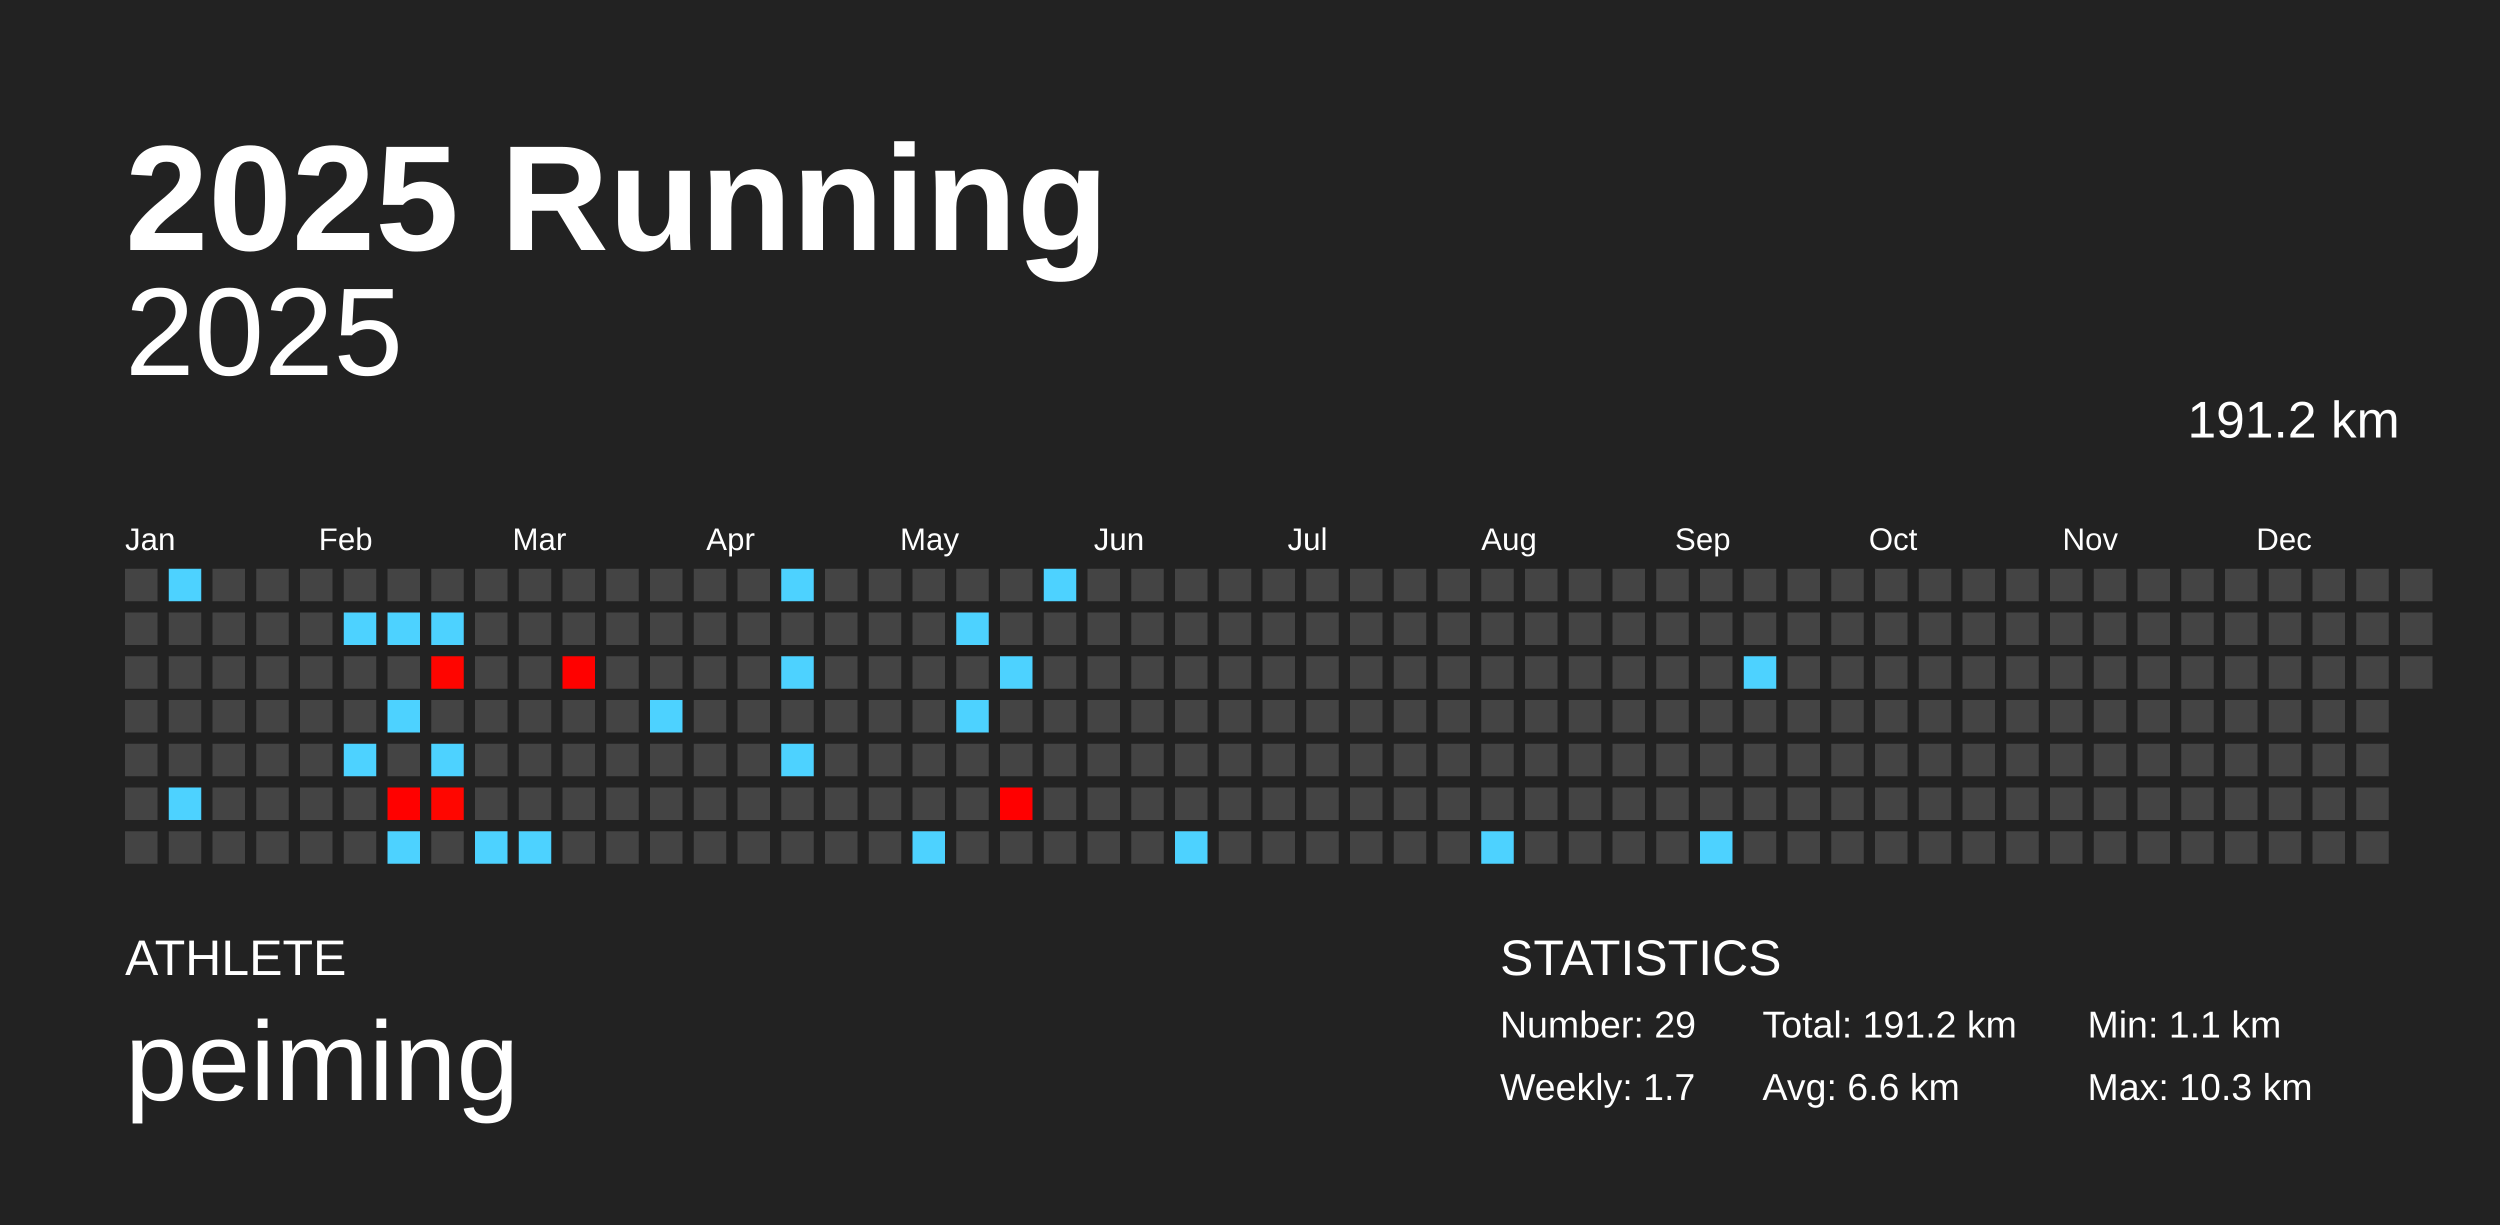
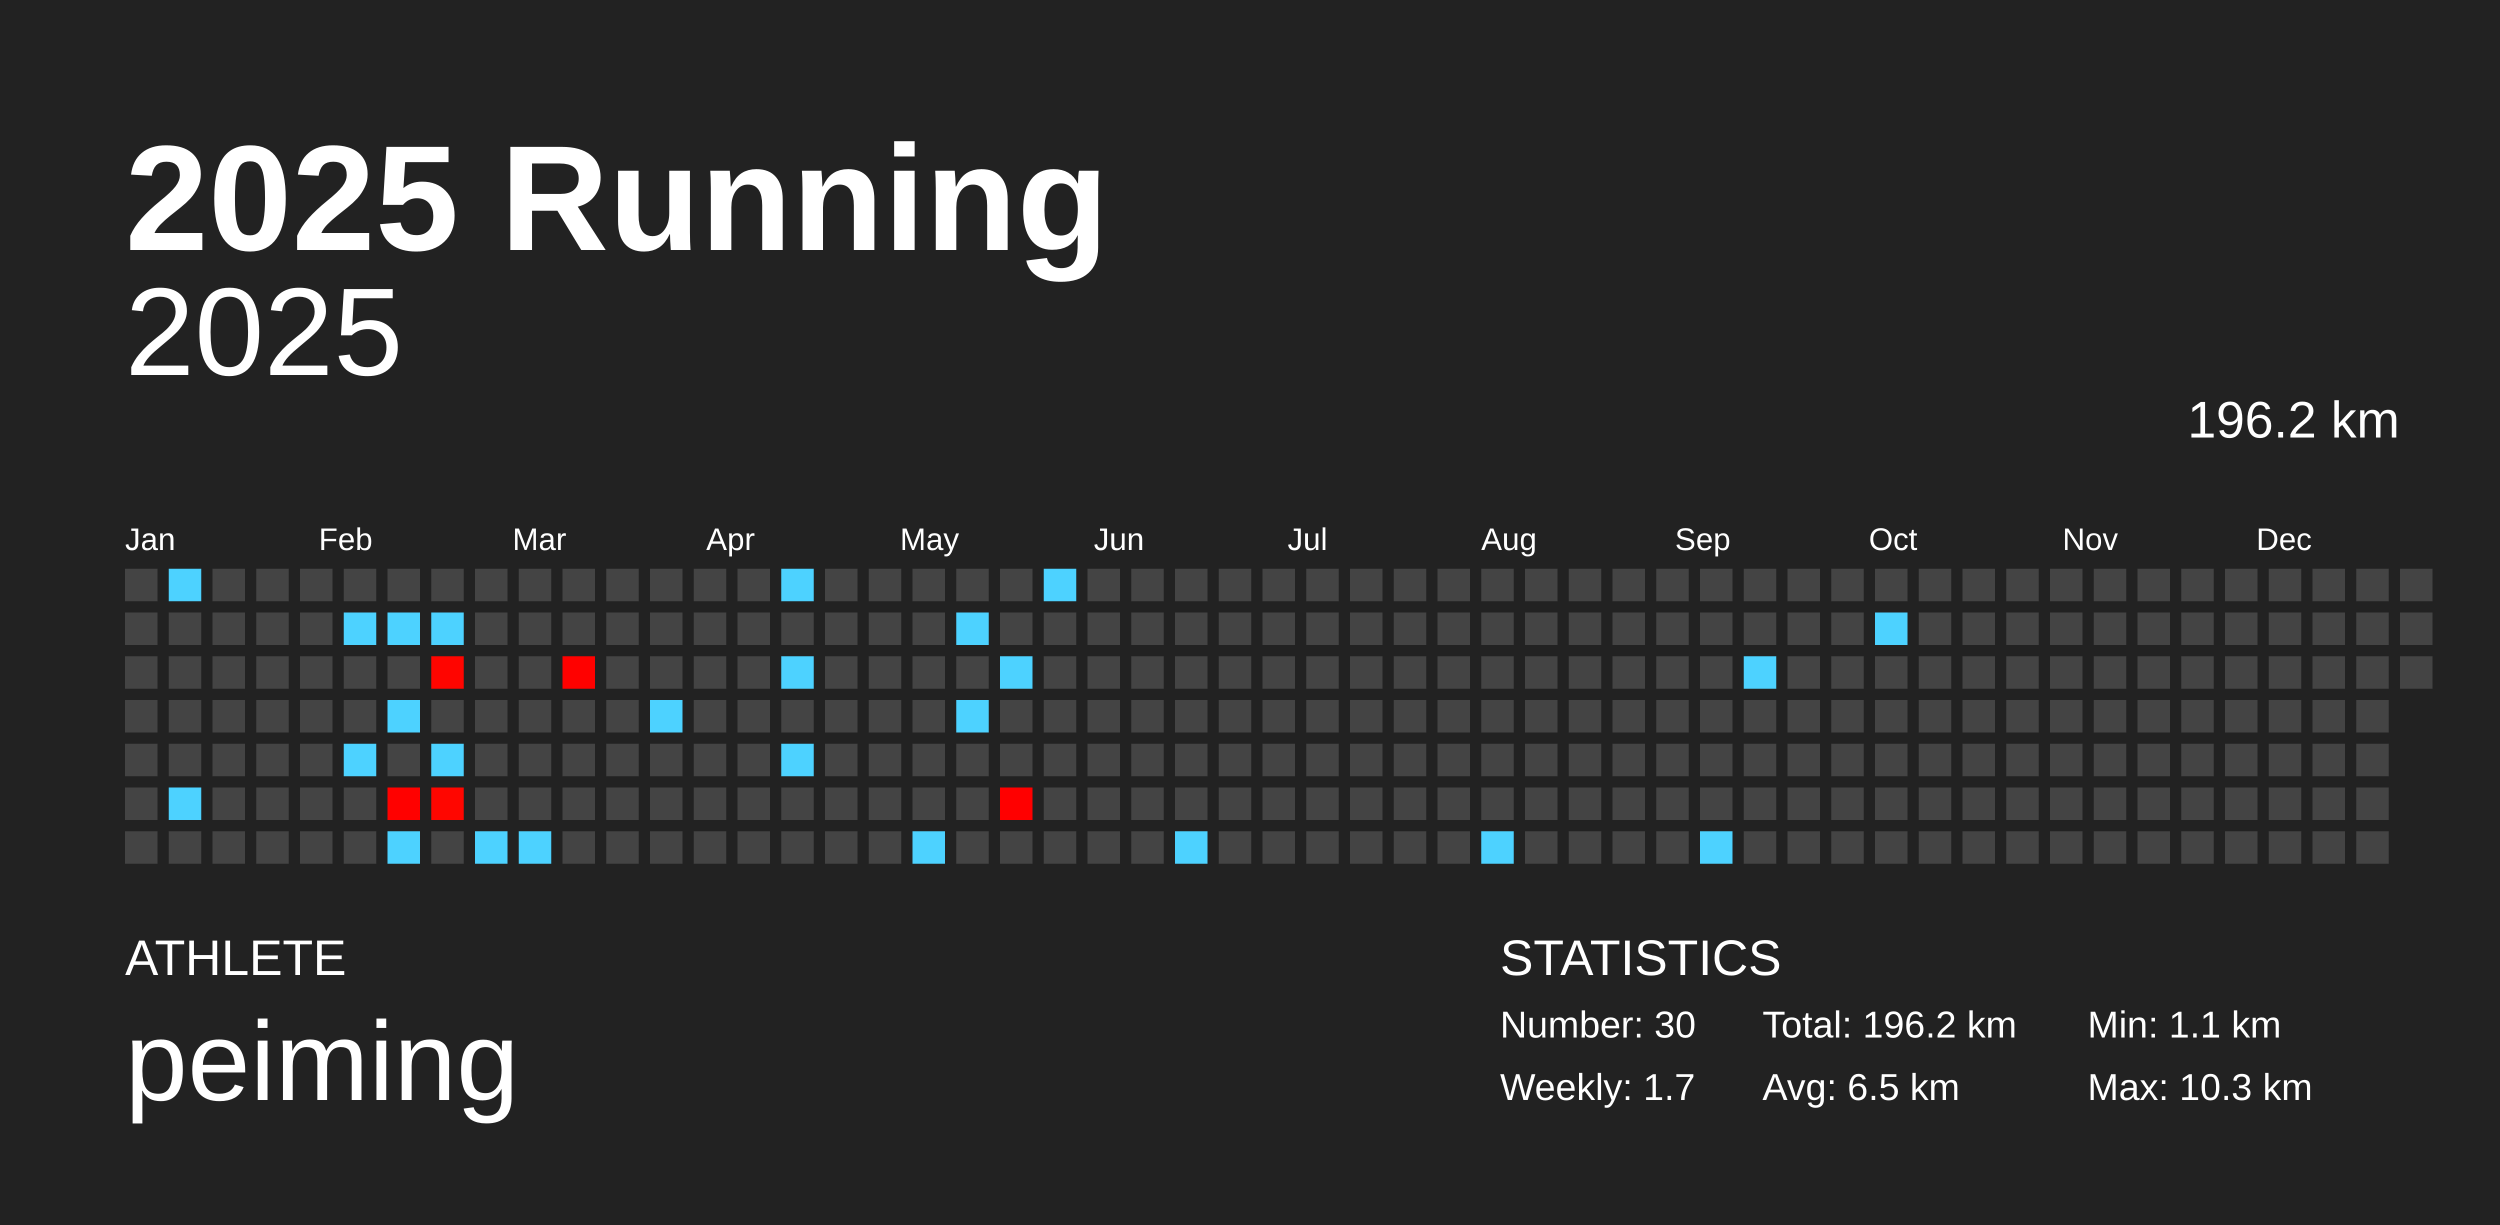
<svg xmlns="http://www.w3.org/2000/svg" baseProfile="full" height="98mm" version="1.1" viewBox="0,0,200,98" width="200mm">
  <defs />
  <rect fill="#222222" height="98" width="200" x="0" y="0" />
  <text fill="#FFFFFF" style="font-size:12px; font-family:Arial; font-weight:bold;" x="10" y="20">2025 Running</text>
  <text fill="#FFFFFF" style="font-size:4px; font-family:Arial" x="10" y="78">ATHLETE</text>
  <text fill="#FFFFFF" style="font-size:9px; font-family:Arial" x="10" y="88">peiming</text>
  <text fill="#FFFFFF" style="font-size:4px; font-family:Arial" x="120" y="78">STATISTICS</text>
-   <text fill="#FFFFFF" style="font-size:3px; font-family:Arial" x="120" y="83">Number: 29</text>
+   <text fill="#FFFFFF" style="font-size:3px; font-family:Arial" x="120" y="83">Number: 30</text>
  <text fill="#FFFFFF" style="font-size:3px; font-family:Arial" x="120" y="88">Weekly: 1.7</text>
-   <text fill="#FFFFFF" style="font-size:3px; font-family:Arial" x="141" y="83">Total: 191.2 km</text>
-   <text fill="#FFFFFF" style="font-size:3px; font-family:Arial" x="141" y="88">Avg: 6.6 km</text>
+   <text fill="#FFFFFF" style="font-size:3px; font-family:Arial" x="141" y="83">Total: 196.2 km</text>
+   <text fill="#FFFFFF" style="font-size:3px; font-family:Arial" x="141" y="88">Avg: 6.5 km</text>
  <text fill="#FFFFFF" style="font-size:3px; font-family:Arial" x="167" y="83">Min: 1.1 km</text>
  <text fill="#FFFFFF" style="font-size:3px; font-family:Arial" x="167" y="88">Max: 10.3 km</text>
  <text alignment-baseline="hanging" fill="#FFFFFF" style="font-size:10.0px; font-family:Arial;" x="10" y="30">2025</text>
-   <text alignment-baseline="hanging" fill="#FFFFFF" style="font-size:4.125px; font-family:Arial;" x="175" y="35">191.2 km</text>
+   <text alignment-baseline="hanging" fill="#FFFFFF" style="font-size:4.125px; font-family:Arial;" x="175" y="35">196.2 km</text>
  <text fill="#FFFFFF" style="font-size:2.5px; font-family:Arial" x="10.0" y="44">Jan</text>
  <text fill="#FFFFFF" style="font-size:2.5px; font-family:Arial" x="25.5" y="44">Feb</text>
  <text fill="#FFFFFF" style="font-size:2.5px; font-family:Arial" x="41.0" y="44">Mar</text>
  <text fill="#FFFFFF" style="font-size:2.5px; font-family:Arial" x="56.5" y="44">Apr</text>
  <text fill="#FFFFFF" style="font-size:2.5px; font-family:Arial" x="72.0" y="44">May</text>
  <text fill="#FFFFFF" style="font-size:2.5px; font-family:Arial" x="87.5" y="44">Jun</text>
  <text fill="#FFFFFF" style="font-size:2.5px; font-family:Arial" x="103.0" y="44">Jul</text>
  <text fill="#FFFFFF" style="font-size:2.5px; font-family:Arial" x="118.5" y="44">Aug</text>
  <text fill="#FFFFFF" style="font-size:2.5px; font-family:Arial" x="134.0" y="44">Sep</text>
  <text fill="#FFFFFF" style="font-size:2.5px; font-family:Arial" x="149.5" y="44">Oct</text>
  <text fill="#FFFFFF" style="font-size:2.5px; font-family:Arial" x="165.0" y="44">Nov</text>
  <text fill="#FFFFFF" style="font-size:2.5px; font-family:Arial" x="180.5" y="44">Dec</text>
  <rect fill="#444444" height="2.6" width="2.6" x="10.0" y="45.5" />
  <rect fill="#444444" height="2.6" width="2.6" x="10.0" y="49.0" />
  <rect fill="#444444" height="2.6" width="2.6" x="10.0" y="52.5" />
  <rect fill="#444444" height="2.6" width="2.6" x="10.0" y="56.0" />
  <rect fill="#444444" height="2.6" width="2.6" x="10.0" y="59.5" />
  <rect fill="#444444" height="2.6" width="2.6" x="10.0" y="63.0" />
  <rect fill="#444444" height="2.6" width="2.6" x="10.0" y="66.5" />
  <rect fill="#4dd2ff" height="2.6" width="2.6" x="13.5" y="45.5" />
  <rect fill="#444444" height="2.6" width="2.6" x="13.5" y="49.0" />
  <rect fill="#444444" height="2.6" width="2.6" x="13.5" y="52.5" />
  <rect fill="#444444" height="2.6" width="2.6" x="13.5" y="56.0" />
  <rect fill="#444444" height="2.6" width="2.6" x="13.5" y="59.5" />
  <rect fill="#4dd2ff" height="2.6" width="2.6" x="13.5" y="63.0" />
  <rect fill="#444444" height="2.6" width="2.6" x="13.5" y="66.5" />
  <rect fill="#444444" height="2.6" width="2.6" x="17.0" y="45.5" />
  <rect fill="#444444" height="2.6" width="2.6" x="17.0" y="49.0" />
  <rect fill="#444444" height="2.6" width="2.6" x="17.0" y="52.5" />
  <rect fill="#444444" height="2.6" width="2.6" x="17.0" y="56.0" />
  <rect fill="#444444" height="2.6" width="2.6" x="17.0" y="59.5" />
  <rect fill="#444444" height="2.6" width="2.6" x="17.0" y="63.0" />
  <rect fill="#444444" height="2.6" width="2.6" x="17.0" y="66.5" />
  <rect fill="#444444" height="2.6" width="2.6" x="20.5" y="45.5" />
  <rect fill="#444444" height="2.6" width="2.6" x="20.5" y="49.0" />
  <rect fill="#444444" height="2.6" width="2.6" x="20.5" y="52.5" />
  <rect fill="#444444" height="2.6" width="2.6" x="20.5" y="56.0" />
  <rect fill="#444444" height="2.6" width="2.6" x="20.5" y="59.5" />
  <rect fill="#444444" height="2.6" width="2.6" x="20.5" y="63.0" />
  <rect fill="#444444" height="2.6" width="2.6" x="20.5" y="66.5" />
  <rect fill="#444444" height="2.6" width="2.6" x="24.0" y="45.5" />
  <rect fill="#444444" height="2.6" width="2.6" x="24.0" y="49.0" />
  <rect fill="#444444" height="2.6" width="2.6" x="24.0" y="52.5" />
  <rect fill="#444444" height="2.6" width="2.6" x="24.0" y="56.0" />
  <rect fill="#444444" height="2.6" width="2.6" x="24.0" y="59.5" />
  <rect fill="#444444" height="2.6" width="2.6" x="24.0" y="63.0" />
  <rect fill="#444444" height="2.6" width="2.6" x="24.0" y="66.5" />
  <rect fill="#444444" height="2.6" width="2.6" x="27.5" y="45.5" />
  <rect fill="#4dd2ff" height="2.6" width="2.6" x="27.5" y="49.0" />
  <rect fill="#444444" height="2.6" width="2.6" x="27.5" y="52.5" />
  <rect fill="#444444" height="2.6" width="2.6" x="27.5" y="56.0" />
  <rect fill="#4dd2ff" height="2.6" width="2.6" x="27.5" y="59.5" />
  <rect fill="#444444" height="2.6" width="2.6" x="27.5" y="63.0" />
  <rect fill="#444444" height="2.6" width="2.6" x="27.5" y="66.5" />
  <rect fill="#444444" height="2.6" width="2.6" x="31.0" y="45.5" />
  <rect fill="#4dd2ff" height="2.6" width="2.6" x="31.0" y="49.0" />
  <rect fill="#444444" height="2.6" width="2.6" x="31.0" y="52.5" />
  <rect fill="#4dd2ff" height="2.6" width="2.6" x="31.0" y="56.0" />
  <rect fill="#444444" height="2.6" width="2.6" x="31.0" y="59.5" />
  <rect fill="#ff0100" height="2.6" width="2.6" x="31.0" y="63.0" />
  <rect fill="#4dd2ff" height="2.6" width="2.6" x="31.0" y="66.5" />
  <rect fill="#444444" height="2.6" width="2.6" x="34.5" y="45.5" />
  <rect fill="#4dd2ff" height="2.6" width="2.6" x="34.5" y="49.0" />
  <rect fill="#ff0500" height="2.6" width="2.6" x="34.5" y="52.5" />
  <rect fill="#444444" height="2.6" width="2.6" x="34.5" y="56.0" />
  <rect fill="#4dd2ff" height="2.6" width="2.6" x="34.5" y="59.5" />
  <rect fill="#ff0600" height="2.6" width="2.6" x="34.5" y="63.0" />
  <rect fill="#444444" height="2.6" width="2.6" x="34.5" y="66.5" />
  <rect fill="#444444" height="2.6" width="2.6" x="38.0" y="45.5" />
  <rect fill="#444444" height="2.6" width="2.6" x="38.0" y="49.0" />
  <rect fill="#444444" height="2.6" width="2.6" x="38.0" y="52.5" />
  <rect fill="#444444" height="2.6" width="2.6" x="38.0" y="56.0" />
  <rect fill="#444444" height="2.6" width="2.6" x="38.0" y="59.5" />
  <rect fill="#444444" height="2.6" width="2.6" x="38.0" y="63.0" />
  <rect fill="#4dd2ff" height="2.6" width="2.6" x="38.0" y="66.5" />
  <rect fill="#444444" height="2.6" width="2.6" x="41.5" y="45.5" />
  <rect fill="#444444" height="2.6" width="2.6" x="41.5" y="49.0" />
  <rect fill="#444444" height="2.6" width="2.6" x="41.5" y="52.5" />
  <rect fill="#444444" height="2.6" width="2.6" x="41.5" y="56.0" />
  <rect fill="#444444" height="2.6" width="2.6" x="41.5" y="59.5" />
  <rect fill="#444444" height="2.6" width="2.6" x="41.5" y="63.0" />
  <rect fill="#4dd2ff" height="2.6" width="2.6" x="41.5" y="66.5" />
  <rect fill="#444444" height="2.6" width="2.6" x="45.0" y="45.5" />
  <rect fill="#444444" height="2.6" width="2.6" x="45.0" y="49.0" />
  <rect fill="#ff0100" height="2.6" width="2.6" x="45.0" y="52.5" />
  <rect fill="#444444" height="2.6" width="2.6" x="45.0" y="56.0" />
  <rect fill="#444444" height="2.6" width="2.6" x="45.0" y="59.5" />
  <rect fill="#444444" height="2.6" width="2.6" x="45.0" y="63.0" />
  <rect fill="#444444" height="2.6" width="2.6" x="45.0" y="66.5" />
  <rect fill="#444444" height="2.6" width="2.6" x="48.5" y="45.5" />
  <rect fill="#444444" height="2.6" width="2.6" x="48.5" y="49.0" />
  <rect fill="#444444" height="2.6" width="2.6" x="48.5" y="52.5" />
  <rect fill="#444444" height="2.6" width="2.6" x="48.5" y="56.0" />
  <rect fill="#444444" height="2.6" width="2.6" x="48.5" y="59.5" />
  <rect fill="#444444" height="2.6" width="2.6" x="48.5" y="63.0" />
  <rect fill="#444444" height="2.6" width="2.6" x="48.5" y="66.5" />
  <rect fill="#444444" height="2.6" width="2.6" x="52.0" y="45.5" />
  <rect fill="#444444" height="2.6" width="2.6" x="52.0" y="49.0" />
  <rect fill="#444444" height="2.6" width="2.6" x="52.0" y="52.5" />
  <rect fill="#4dd2ff" height="2.6" width="2.6" x="52.0" y="56.0" />
  <rect fill="#444444" height="2.6" width="2.6" x="52.0" y="59.5" />
  <rect fill="#444444" height="2.6" width="2.6" x="52.0" y="63.0" />
  <rect fill="#444444" height="2.6" width="2.6" x="52.0" y="66.5" />
  <rect fill="#444444" height="2.6" width="2.6" x="55.5" y="45.5" />
  <rect fill="#444444" height="2.6" width="2.6" x="55.5" y="49.0" />
  <rect fill="#444444" height="2.6" width="2.6" x="55.5" y="52.5" />
  <rect fill="#444444" height="2.6" width="2.6" x="55.5" y="56.0" />
  <rect fill="#444444" height="2.6" width="2.6" x="55.5" y="59.5" />
  <rect fill="#444444" height="2.6" width="2.6" x="55.5" y="63.0" />
  <rect fill="#444444" height="2.6" width="2.6" x="55.5" y="66.5" />
  <rect fill="#444444" height="2.6" width="2.6" x="59.0" y="45.5" />
  <rect fill="#444444" height="2.6" width="2.6" x="59.0" y="49.0" />
  <rect fill="#444444" height="2.6" width="2.6" x="59.0" y="52.5" />
  <rect fill="#444444" height="2.6" width="2.6" x="59.0" y="56.0" />
  <rect fill="#444444" height="2.6" width="2.6" x="59.0" y="59.5" />
  <rect fill="#444444" height="2.6" width="2.6" x="59.0" y="63.0" />
  <rect fill="#444444" height="2.6" width="2.6" x="59.0" y="66.5" />
  <rect fill="#4dd2ff" height="2.6" width="2.6" x="62.5" y="45.5" />
  <rect fill="#444444" height="2.6" width="2.6" x="62.5" y="49.0" />
  <rect fill="#4dd2ff" height="2.6" width="2.6" x="62.5" y="52.5" />
  <rect fill="#444444" height="2.6" width="2.6" x="62.5" y="56.0" />
  <rect fill="#4dd2ff" height="2.6" width="2.6" x="62.5" y="59.5" />
  <rect fill="#444444" height="2.6" width="2.6" x="62.5" y="63.0" />
  <rect fill="#444444" height="2.6" width="2.6" x="62.5" y="66.5" />
  <rect fill="#444444" height="2.6" width="2.6" x="66.0" y="45.5" />
  <rect fill="#444444" height="2.6" width="2.6" x="66.0" y="49.0" />
  <rect fill="#444444" height="2.6" width="2.6" x="66.0" y="52.5" />
  <rect fill="#444444" height="2.6" width="2.6" x="66.0" y="56.0" />
  <rect fill="#444444" height="2.6" width="2.6" x="66.0" y="59.5" />
  <rect fill="#444444" height="2.6" width="2.6" x="66.0" y="63.0" />
  <rect fill="#444444" height="2.6" width="2.6" x="66.0" y="66.5" />
  <rect fill="#444444" height="2.6" width="2.6" x="69.5" y="45.5" />
  <rect fill="#444444" height="2.6" width="2.6" x="69.5" y="49.0" />
  <rect fill="#444444" height="2.6" width="2.6" x="69.5" y="52.5" />
  <rect fill="#444444" height="2.6" width="2.6" x="69.5" y="56.0" />
  <rect fill="#444444" height="2.6" width="2.6" x="69.5" y="59.5" />
  <rect fill="#444444" height="2.6" width="2.6" x="69.5" y="63.0" />
  <rect fill="#444444" height="2.6" width="2.6" x="69.5" y="66.5" />
  <rect fill="#444444" height="2.6" width="2.6" x="73.0" y="45.5" />
  <rect fill="#444444" height="2.6" width="2.6" x="73.0" y="49.0" />
  <rect fill="#444444" height="2.6" width="2.6" x="73.0" y="52.5" />
  <rect fill="#444444" height="2.6" width="2.6" x="73.0" y="56.0" />
  <rect fill="#444444" height="2.6" width="2.6" x="73.0" y="59.5" />
  <rect fill="#444444" height="2.6" width="2.6" x="73.0" y="63.0" />
  <rect fill="#4dd2ff" height="2.6" width="2.6" x="73.0" y="66.5" />
  <rect fill="#444444" height="2.6" width="2.6" x="76.5" y="45.5" />
  <rect fill="#4dd2ff" height="2.6" width="2.6" x="76.5" y="49.0" />
  <rect fill="#444444" height="2.6" width="2.6" x="76.5" y="52.5" />
  <rect fill="#4dd2ff" height="2.6" width="2.6" x="76.5" y="56.0" />
  <rect fill="#444444" height="2.6" width="2.6" x="76.5" y="59.5" />
  <rect fill="#444444" height="2.6" width="2.6" x="76.5" y="63.0" />
  <rect fill="#444444" height="2.6" width="2.6" x="76.5" y="66.5" />
  <rect fill="#444444" height="2.6" width="2.6" x="80.0" y="45.5" />
  <rect fill="#444444" height="2.6" width="2.6" x="80.0" y="49.0" />
  <rect fill="#4dd2ff" height="2.6" width="2.6" x="80.0" y="52.5" />
  <rect fill="#444444" height="2.6" width="2.6" x="80.0" y="56.0" />
  <rect fill="#444444" height="2.6" width="2.6" x="80.0" y="59.5" />
  <rect fill="#ff0000" height="2.6" width="2.6" x="80.0" y="63.0" />
  <rect fill="#444444" height="2.6" width="2.6" x="80.0" y="66.5" />
  <rect fill="#4dd2ff" height="2.6" width="2.6" x="83.5" y="45.5" />
  <rect fill="#444444" height="2.6" width="2.6" x="83.5" y="49.0" />
  <rect fill="#444444" height="2.6" width="2.6" x="83.5" y="52.5" />
  <rect fill="#444444" height="2.6" width="2.6" x="83.5" y="56.0" />
  <rect fill="#444444" height="2.6" width="2.6" x="83.5" y="59.5" />
  <rect fill="#444444" height="2.6" width="2.6" x="83.5" y="63.0" />
  <rect fill="#444444" height="2.6" width="2.6" x="83.5" y="66.5" />
  <rect fill="#444444" height="2.6" width="2.6" x="87.0" y="45.5" />
  <rect fill="#444444" height="2.6" width="2.6" x="87.0" y="49.0" />
  <rect fill="#444444" height="2.6" width="2.6" x="87.0" y="52.5" />
  <rect fill="#444444" height="2.6" width="2.6" x="87.0" y="56.0" />
  <rect fill="#444444" height="2.6" width="2.6" x="87.0" y="59.5" />
  <rect fill="#444444" height="2.6" width="2.6" x="87.0" y="63.0" />
  <rect fill="#444444" height="2.6" width="2.6" x="87.0" y="66.5" />
  <rect fill="#444444" height="2.6" width="2.6" x="90.5" y="45.5" />
  <rect fill="#444444" height="2.6" width="2.6" x="90.5" y="49.0" />
  <rect fill="#444444" height="2.6" width="2.6" x="90.5" y="52.5" />
  <rect fill="#444444" height="2.6" width="2.6" x="90.5" y="56.0" />
  <rect fill="#444444" height="2.6" width="2.6" x="90.5" y="59.5" />
  <rect fill="#444444" height="2.6" width="2.6" x="90.5" y="63.0" />
  <rect fill="#444444" height="2.6" width="2.6" x="90.5" y="66.5" />
  <rect fill="#444444" height="2.6" width="2.6" x="94.0" y="45.5" />
  <rect fill="#444444" height="2.6" width="2.6" x="94.0" y="49.0" />
  <rect fill="#444444" height="2.6" width="2.6" x="94.0" y="52.5" />
  <rect fill="#444444" height="2.6" width="2.6" x="94.0" y="56.0" />
  <rect fill="#444444" height="2.6" width="2.6" x="94.0" y="59.5" />
  <rect fill="#444444" height="2.6" width="2.6" x="94.0" y="63.0" />
  <rect fill="#4dd2ff" height="2.6" width="2.6" x="94.0" y="66.5" />
  <rect fill="#444444" height="2.6" width="2.6" x="97.5" y="45.5" />
  <rect fill="#444444" height="2.6" width="2.6" x="97.5" y="49.0" />
  <rect fill="#444444" height="2.6" width="2.6" x="97.5" y="52.5" />
  <rect fill="#444444" height="2.6" width="2.6" x="97.5" y="56.0" />
  <rect fill="#444444" height="2.6" width="2.6" x="97.5" y="59.5" />
  <rect fill="#444444" height="2.6" width="2.6" x="97.5" y="63.0" />
  <rect fill="#444444" height="2.6" width="2.6" x="97.5" y="66.5" />
  <rect fill="#444444" height="2.6" width="2.6" x="101.0" y="45.5" />
  <rect fill="#444444" height="2.6" width="2.6" x="101.0" y="49.0" />
  <rect fill="#444444" height="2.6" width="2.6" x="101.0" y="52.5" />
  <rect fill="#444444" height="2.6" width="2.6" x="101.0" y="56.0" />
  <rect fill="#444444" height="2.6" width="2.6" x="101.0" y="59.5" />
  <rect fill="#444444" height="2.6" width="2.6" x="101.0" y="63.0" />
  <rect fill="#444444" height="2.6" width="2.6" x="101.0" y="66.5" />
  <rect fill="#444444" height="2.6" width="2.6" x="104.5" y="45.5" />
  <rect fill="#444444" height="2.6" width="2.6" x="104.5" y="49.0" />
  <rect fill="#444444" height="2.6" width="2.6" x="104.5" y="52.5" />
  <rect fill="#444444" height="2.6" width="2.6" x="104.5" y="56.0" />
  <rect fill="#444444" height="2.6" width="2.6" x="104.5" y="59.5" />
  <rect fill="#444444" height="2.6" width="2.6" x="104.5" y="63.0" />
  <rect fill="#444444" height="2.6" width="2.6" x="104.5" y="66.5" />
  <rect fill="#444444" height="2.6" width="2.6" x="108.0" y="45.5" />
  <rect fill="#444444" height="2.6" width="2.6" x="108.0" y="49.0" />
  <rect fill="#444444" height="2.6" width="2.6" x="108.0" y="52.5" />
  <rect fill="#444444" height="2.6" width="2.6" x="108.0" y="56.0" />
  <rect fill="#444444" height="2.6" width="2.6" x="108.0" y="59.5" />
  <rect fill="#444444" height="2.6" width="2.6" x="108.0" y="63.0" />
  <rect fill="#444444" height="2.6" width="2.6" x="108.0" y="66.5" />
  <rect fill="#444444" height="2.6" width="2.6" x="111.5" y="45.5" />
  <rect fill="#444444" height="2.6" width="2.6" x="111.5" y="49.0" />
  <rect fill="#444444" height="2.6" width="2.6" x="111.5" y="52.5" />
  <rect fill="#444444" height="2.6" width="2.6" x="111.5" y="56.0" />
  <rect fill="#444444" height="2.6" width="2.6" x="111.5" y="59.5" />
  <rect fill="#444444" height="2.6" width="2.6" x="111.5" y="63.0" />
  <rect fill="#444444" height="2.6" width="2.6" x="111.5" y="66.5" />
  <rect fill="#444444" height="2.6" width="2.6" x="115.0" y="45.5" />
  <rect fill="#444444" height="2.6" width="2.6" x="115.0" y="49.0" />
  <rect fill="#444444" height="2.6" width="2.6" x="115.0" y="52.5" />
  <rect fill="#444444" height="2.6" width="2.6" x="115.0" y="56.0" />
  <rect fill="#444444" height="2.6" width="2.6" x="115.0" y="59.5" />
  <rect fill="#444444" height="2.6" width="2.6" x="115.0" y="63.0" />
  <rect fill="#444444" height="2.6" width="2.6" x="115.0" y="66.5" />
  <rect fill="#444444" height="2.6" width="2.6" x="118.5" y="45.5" />
  <rect fill="#444444" height="2.6" width="2.6" x="118.5" y="49.0" />
  <rect fill="#444444" height="2.6" width="2.6" x="118.5" y="52.5" />
  <rect fill="#444444" height="2.6" width="2.6" x="118.5" y="56.0" />
  <rect fill="#444444" height="2.6" width="2.6" x="118.5" y="59.5" />
  <rect fill="#444444" height="2.6" width="2.6" x="118.5" y="63.0" />
  <rect fill="#4dd2ff" height="2.6" width="2.6" x="118.5" y="66.5" />
  <rect fill="#444444" height="2.6" width="2.6" x="122.0" y="45.5" />
  <rect fill="#444444" height="2.6" width="2.6" x="122.0" y="49.0" />
  <rect fill="#444444" height="2.6" width="2.6" x="122.0" y="52.5" />
  <rect fill="#444444" height="2.6" width="2.6" x="122.0" y="56.0" />
  <rect fill="#444444" height="2.6" width="2.6" x="122.0" y="59.5" />
  <rect fill="#444444" height="2.6" width="2.6" x="122.0" y="63.0" />
  <rect fill="#444444" height="2.6" width="2.6" x="122.0" y="66.5" />
  <rect fill="#444444" height="2.6" width="2.6" x="125.5" y="45.5" />
  <rect fill="#444444" height="2.6" width="2.6" x="125.5" y="49.0" />
  <rect fill="#444444" height="2.6" width="2.6" x="125.5" y="52.5" />
  <rect fill="#444444" height="2.6" width="2.6" x="125.5" y="56.0" />
  <rect fill="#444444" height="2.6" width="2.6" x="125.5" y="59.5" />
  <rect fill="#444444" height="2.6" width="2.6" x="125.5" y="63.0" />
  <rect fill="#444444" height="2.6" width="2.6" x="125.5" y="66.5" />
  <rect fill="#444444" height="2.6" width="2.6" x="129.0" y="45.5" />
  <rect fill="#444444" height="2.6" width="2.6" x="129.0" y="49.0" />
  <rect fill="#444444" height="2.6" width="2.6" x="129.0" y="52.5" />
  <rect fill="#444444" height="2.6" width="2.6" x="129.0" y="56.0" />
  <rect fill="#444444" height="2.6" width="2.6" x="129.0" y="59.5" />
  <rect fill="#444444" height="2.6" width="2.6" x="129.0" y="63.0" />
  <rect fill="#444444" height="2.6" width="2.6" x="129.0" y="66.5" />
  <rect fill="#444444" height="2.6" width="2.6" x="132.5" y="45.5" />
  <rect fill="#444444" height="2.6" width="2.6" x="132.5" y="49.0" />
  <rect fill="#444444" height="2.6" width="2.6" x="132.5" y="52.5" />
  <rect fill="#444444" height="2.6" width="2.6" x="132.5" y="56.0" />
  <rect fill="#444444" height="2.6" width="2.6" x="132.5" y="59.5" />
  <rect fill="#444444" height="2.6" width="2.6" x="132.5" y="63.0" />
  <rect fill="#444444" height="2.6" width="2.6" x="132.5" y="66.5" />
  <rect fill="#444444" height="2.6" width="2.6" x="136.0" y="45.5" />
  <rect fill="#444444" height="2.6" width="2.6" x="136.0" y="49.0" />
  <rect fill="#444444" height="2.6" width="2.6" x="136.0" y="52.5" />
  <rect fill="#444444" height="2.6" width="2.6" x="136.0" y="56.0" />
  <rect fill="#444444" height="2.6" width="2.6" x="136.0" y="59.5" />
  <rect fill="#444444" height="2.6" width="2.6" x="136.0" y="63.0" />
  <rect fill="#4dd2ff" height="2.6" width="2.6" x="136.0" y="66.5" />
  <rect fill="#444444" height="2.6" width="2.6" x="139.5" y="45.5" />
  <rect fill="#444444" height="2.6" width="2.6" x="139.5" y="49.0" />
  <rect fill="#4dd2ff" height="2.6" width="2.6" x="139.5" y="52.5" />
  <rect fill="#444444" height="2.6" width="2.6" x="139.5" y="56.0" />
  <rect fill="#444444" height="2.6" width="2.6" x="139.5" y="59.5" />
  <rect fill="#444444" height="2.6" width="2.6" x="139.5" y="63.0" />
  <rect fill="#444444" height="2.6" width="2.6" x="139.5" y="66.5" />
  <rect fill="#444444" height="2.6" width="2.6" x="143.0" y="45.5" />
  <rect fill="#444444" height="2.6" width="2.6" x="143.0" y="49.0" />
  <rect fill="#444444" height="2.6" width="2.6" x="143.0" y="52.5" />
  <rect fill="#444444" height="2.6" width="2.6" x="143.0" y="56.0" />
  <rect fill="#444444" height="2.6" width="2.6" x="143.0" y="59.5" />
  <rect fill="#444444" height="2.6" width="2.6" x="143.0" y="63.0" />
  <rect fill="#444444" height="2.6" width="2.6" x="143.0" y="66.5" />
  <rect fill="#444444" height="2.6" width="2.6" x="146.5" y="45.5" />
  <rect fill="#444444" height="2.6" width="2.6" x="146.5" y="49.0" />
  <rect fill="#444444" height="2.6" width="2.6" x="146.5" y="52.5" />
  <rect fill="#444444" height="2.6" width="2.6" x="146.5" y="56.0" />
  <rect fill="#444444" height="2.6" width="2.6" x="146.5" y="59.5" />
  <rect fill="#444444" height="2.6" width="2.6" x="146.5" y="63.0" />
  <rect fill="#444444" height="2.6" width="2.6" x="146.5" y="66.5" />
  <rect fill="#444444" height="2.6" width="2.6" x="150.0" y="45.5" />
-   <rect fill="#444444" height="2.6" width="2.6" x="150.0" y="49.0" />
+   <rect fill="#4dd2ff" height="2.6" width="2.6" x="150.0" y="49.0" />
  <rect fill="#444444" height="2.6" width="2.6" x="150.0" y="52.5" />
  <rect fill="#444444" height="2.6" width="2.6" x="150.0" y="56.0" />
  <rect fill="#444444" height="2.6" width="2.6" x="150.0" y="59.5" />
  <rect fill="#444444" height="2.6" width="2.6" x="150.0" y="63.0" />
  <rect fill="#444444" height="2.6" width="2.6" x="150.0" y="66.5" />
  <rect fill="#444444" height="2.6" width="2.6" x="153.5" y="45.5" />
  <rect fill="#444444" height="2.6" width="2.6" x="153.5" y="49.0" />
  <rect fill="#444444" height="2.6" width="2.6" x="153.5" y="52.5" />
  <rect fill="#444444" height="2.6" width="2.6" x="153.5" y="56.0" />
  <rect fill="#444444" height="2.6" width="2.6" x="153.5" y="59.5" />
  <rect fill="#444444" height="2.6" width="2.6" x="153.5" y="63.0" />
  <rect fill="#444444" height="2.6" width="2.6" x="153.5" y="66.5" />
  <rect fill="#444444" height="2.6" width="2.6" x="157.0" y="45.5" />
  <rect fill="#444444" height="2.6" width="2.6" x="157.0" y="49.0" />
  <rect fill="#444444" height="2.6" width="2.6" x="157.0" y="52.5" />
  <rect fill="#444444" height="2.6" width="2.6" x="157.0" y="56.0" />
  <rect fill="#444444" height="2.6" width="2.6" x="157.0" y="59.5" />
  <rect fill="#444444" height="2.6" width="2.6" x="157.0" y="63.0" />
  <rect fill="#444444" height="2.6" width="2.6" x="157.0" y="66.5" />
  <rect fill="#444444" height="2.6" width="2.6" x="160.5" y="45.5" />
  <rect fill="#444444" height="2.6" width="2.6" x="160.5" y="49.0" />
  <rect fill="#444444" height="2.6" width="2.6" x="160.5" y="52.5" />
  <rect fill="#444444" height="2.6" width="2.6" x="160.5" y="56.0" />
  <rect fill="#444444" height="2.6" width="2.6" x="160.5" y="59.5" />
  <rect fill="#444444" height="2.6" width="2.6" x="160.5" y="63.0" />
  <rect fill="#444444" height="2.6" width="2.6" x="160.5" y="66.5" />
  <rect fill="#444444" height="2.6" width="2.6" x="164.0" y="45.5" />
  <rect fill="#444444" height="2.6" width="2.6" x="164.0" y="49.0" />
  <rect fill="#444444" height="2.6" width="2.6" x="164.0" y="52.5" />
  <rect fill="#444444" height="2.6" width="2.6" x="164.0" y="56.0" />
  <rect fill="#444444" height="2.6" width="2.6" x="164.0" y="59.5" />
  <rect fill="#444444" height="2.6" width="2.6" x="164.0" y="63.0" />
  <rect fill="#444444" height="2.6" width="2.6" x="164.0" y="66.5" />
  <rect fill="#444444" height="2.6" width="2.6" x="167.5" y="45.5" />
  <rect fill="#444444" height="2.6" width="2.6" x="167.5" y="49.0" />
  <rect fill="#444444" height="2.6" width="2.6" x="167.5" y="52.5" />
  <rect fill="#444444" height="2.6" width="2.6" x="167.5" y="56.0" />
  <rect fill="#444444" height="2.6" width="2.6" x="167.5" y="59.5" />
  <rect fill="#444444" height="2.6" width="2.6" x="167.5" y="63.0" />
  <rect fill="#444444" height="2.6" width="2.6" x="167.5" y="66.5" />
  <rect fill="#444444" height="2.6" width="2.6" x="171.0" y="45.5" />
  <rect fill="#444444" height="2.6" width="2.6" x="171.0" y="49.0" />
  <rect fill="#444444" height="2.6" width="2.6" x="171.0" y="52.5" />
  <rect fill="#444444" height="2.6" width="2.6" x="171.0" y="56.0" />
  <rect fill="#444444" height="2.6" width="2.6" x="171.0" y="59.5" />
  <rect fill="#444444" height="2.6" width="2.6" x="171.0" y="63.0" />
  <rect fill="#444444" height="2.6" width="2.6" x="171.0" y="66.5" />
  <rect fill="#444444" height="2.6" width="2.6" x="174.5" y="45.5" />
  <rect fill="#444444" height="2.6" width="2.6" x="174.5" y="49.0" />
  <rect fill="#444444" height="2.6" width="2.6" x="174.5" y="52.5" />
  <rect fill="#444444" height="2.6" width="2.6" x="174.5" y="56.0" />
  <rect fill="#444444" height="2.6" width="2.6" x="174.5" y="59.5" />
  <rect fill="#444444" height="2.6" width="2.6" x="174.5" y="63.0" />
  <rect fill="#444444" height="2.6" width="2.6" x="174.5" y="66.5" />
  <rect fill="#444444" height="2.6" width="2.6" x="178.0" y="45.5" />
  <rect fill="#444444" height="2.6" width="2.6" x="178.0" y="49.0" />
  <rect fill="#444444" height="2.6" width="2.6" x="178.0" y="52.5" />
  <rect fill="#444444" height="2.6" width="2.6" x="178.0" y="56.0" />
  <rect fill="#444444" height="2.6" width="2.6" x="178.0" y="59.5" />
  <rect fill="#444444" height="2.6" width="2.6" x="178.0" y="63.0" />
  <rect fill="#444444" height="2.6" width="2.6" x="178.0" y="66.5" />
  <rect fill="#444444" height="2.6" width="2.6" x="181.5" y="45.5" />
  <rect fill="#444444" height="2.6" width="2.6" x="181.5" y="49.0" />
  <rect fill="#444444" height="2.6" width="2.6" x="181.5" y="52.5" />
  <rect fill="#444444" height="2.6" width="2.6" x="181.5" y="56.0" />
  <rect fill="#444444" height="2.6" width="2.6" x="181.5" y="59.5" />
  <rect fill="#444444" height="2.6" width="2.6" x="181.5" y="63.0" />
  <rect fill="#444444" height="2.6" width="2.6" x="181.5" y="66.5" />
  <rect fill="#444444" height="2.6" width="2.6" x="185.0" y="45.5" />
  <rect fill="#444444" height="2.6" width="2.6" x="185.0" y="49.0" />
  <rect fill="#444444" height="2.6" width="2.6" x="185.0" y="52.5" />
  <rect fill="#444444" height="2.6" width="2.6" x="185.0" y="56.0" />
  <rect fill="#444444" height="2.6" width="2.6" x="185.0" y="59.5" />
  <rect fill="#444444" height="2.6" width="2.6" x="185.0" y="63.0" />
  <rect fill="#444444" height="2.6" width="2.6" x="185.0" y="66.5" />
  <rect fill="#444444" height="2.6" width="2.6" x="188.5" y="45.5" />
  <rect fill="#444444" height="2.6" width="2.6" x="188.5" y="49.0" />
  <rect fill="#444444" height="2.6" width="2.6" x="188.5" y="52.5" />
  <rect fill="#444444" height="2.6" width="2.6" x="188.5" y="56.0" />
  <rect fill="#444444" height="2.6" width="2.6" x="188.5" y="59.5" />
  <rect fill="#444444" height="2.6" width="2.6" x="188.5" y="63.0" />
  <rect fill="#444444" height="2.6" width="2.6" x="188.5" y="66.5" />
  <rect fill="#444444" height="2.6" width="2.6" x="192.0" y="45.5" />
  <rect fill="#444444" height="2.6" width="2.6" x="192.0" y="49.0" />
  <rect fill="#444444" height="2.6" width="2.6" x="192.0" y="52.5" />
</svg>
